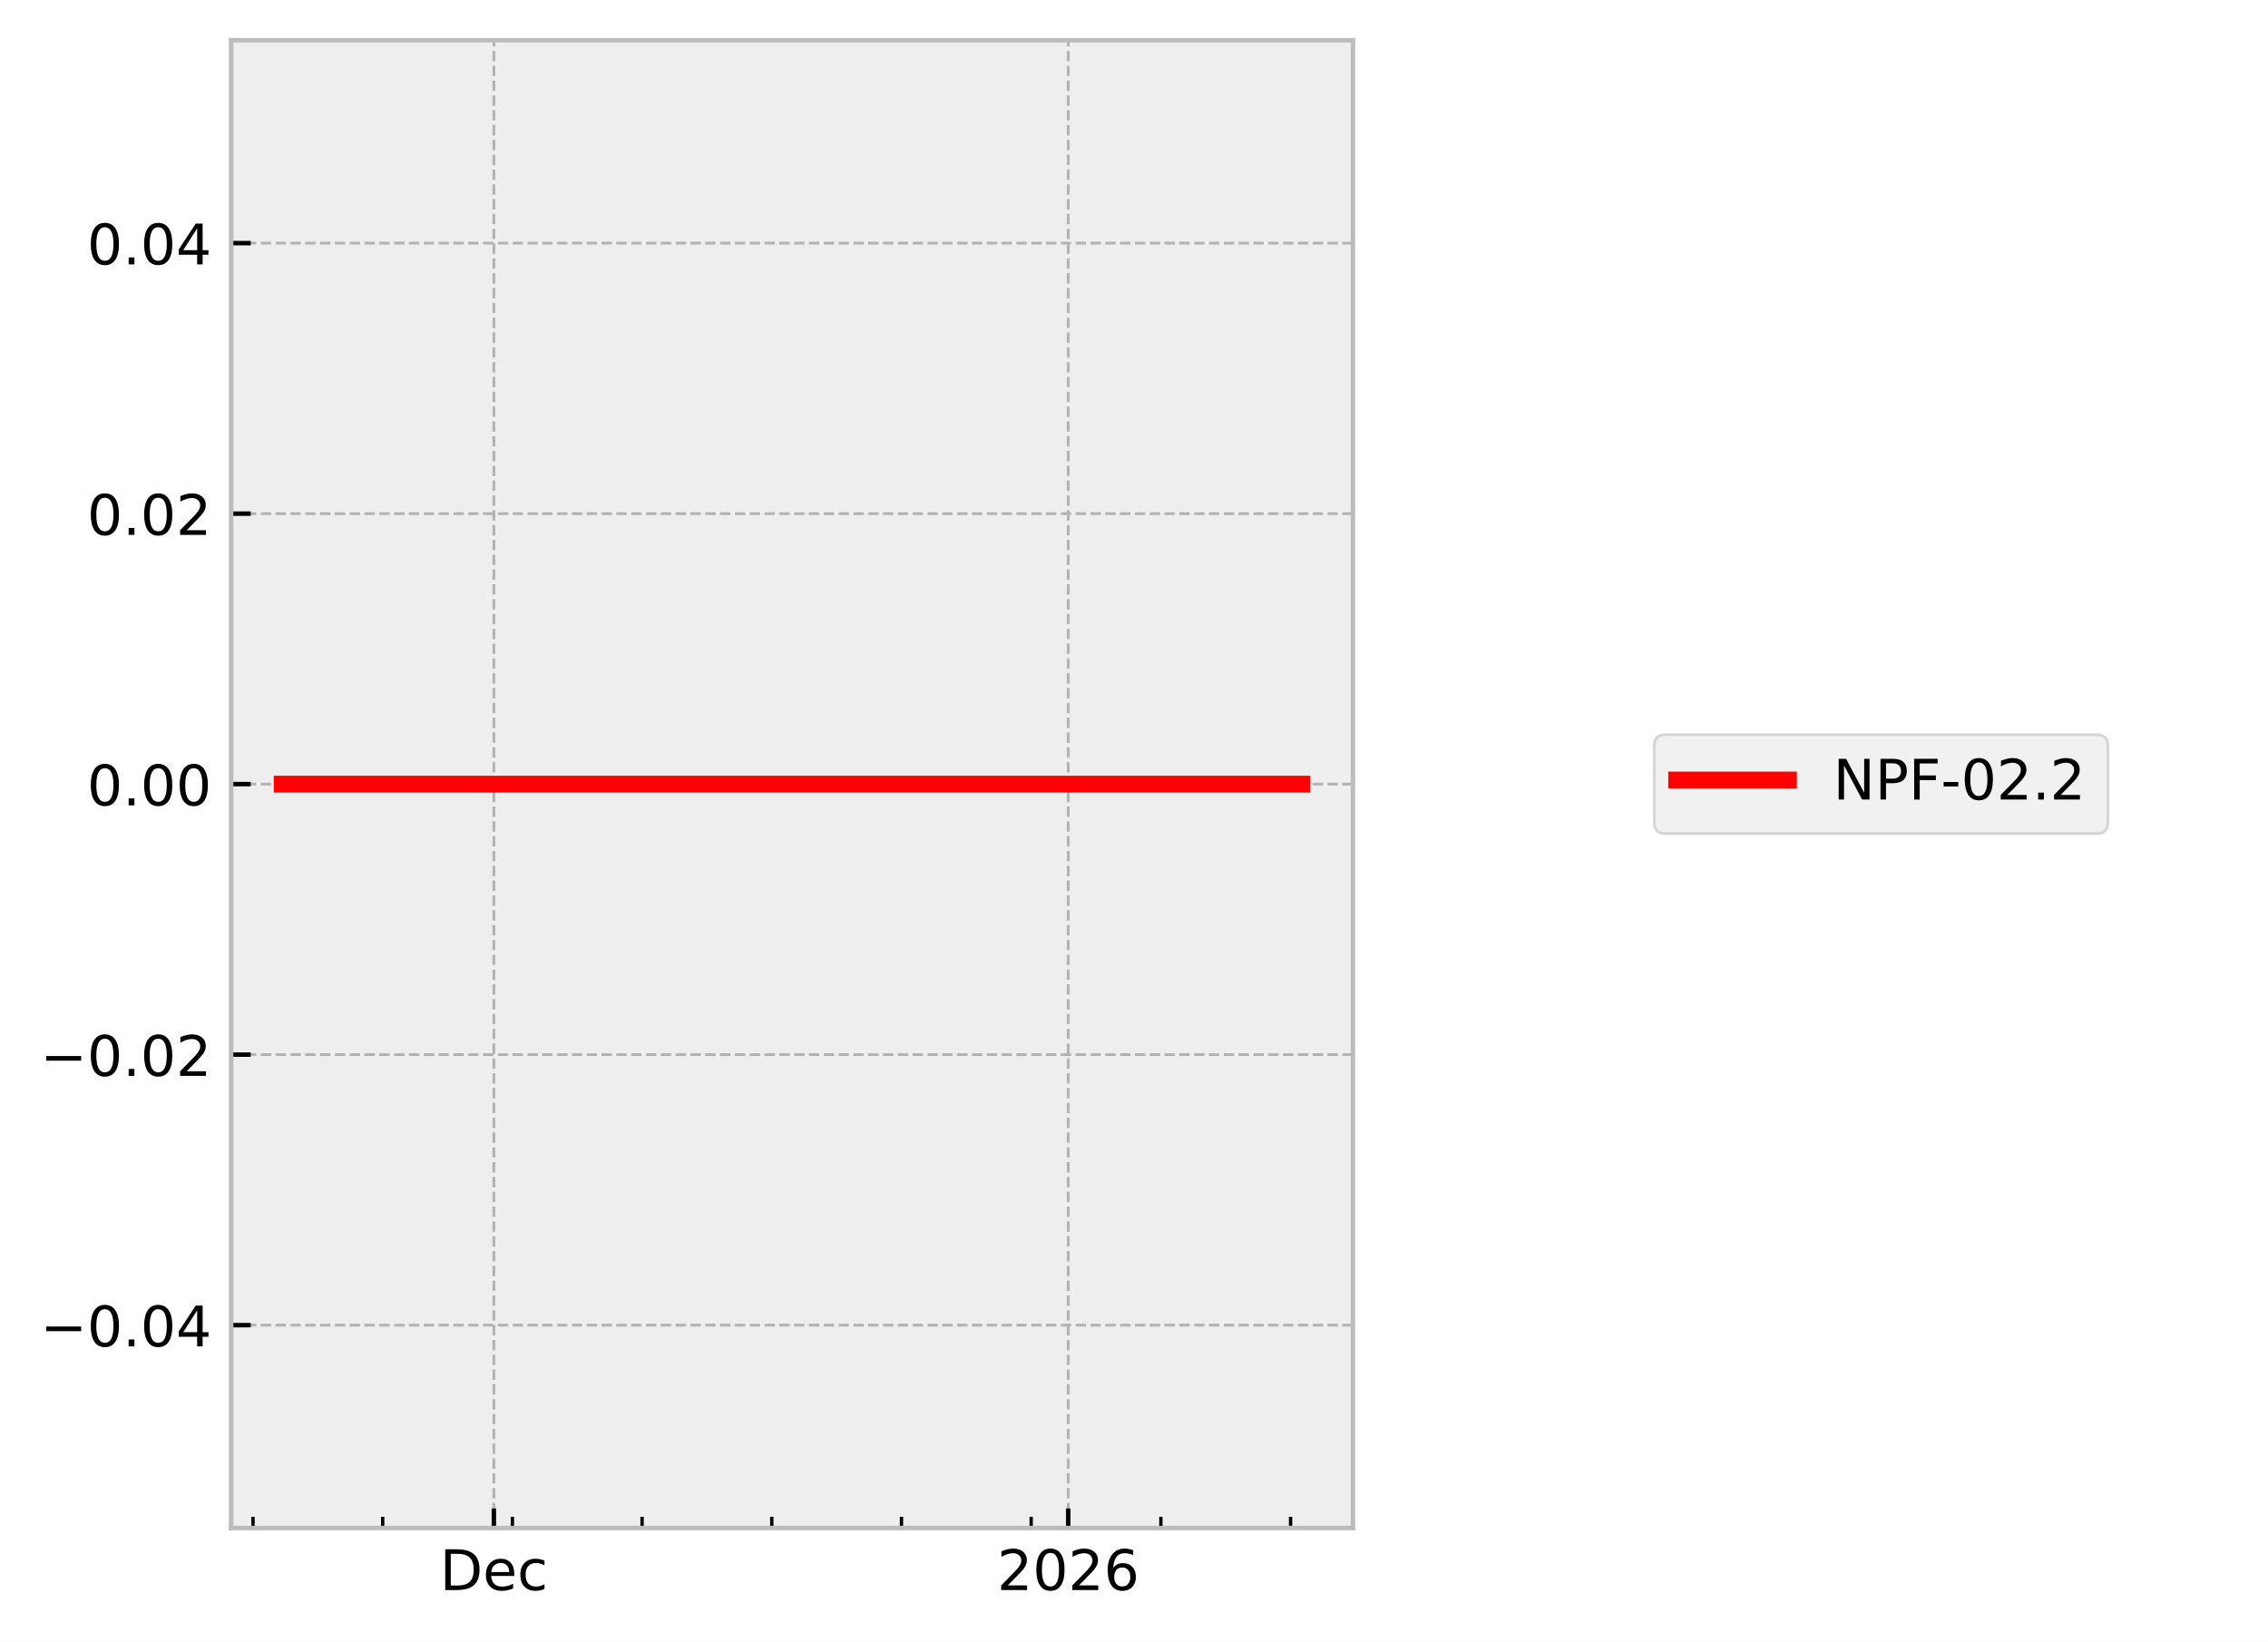
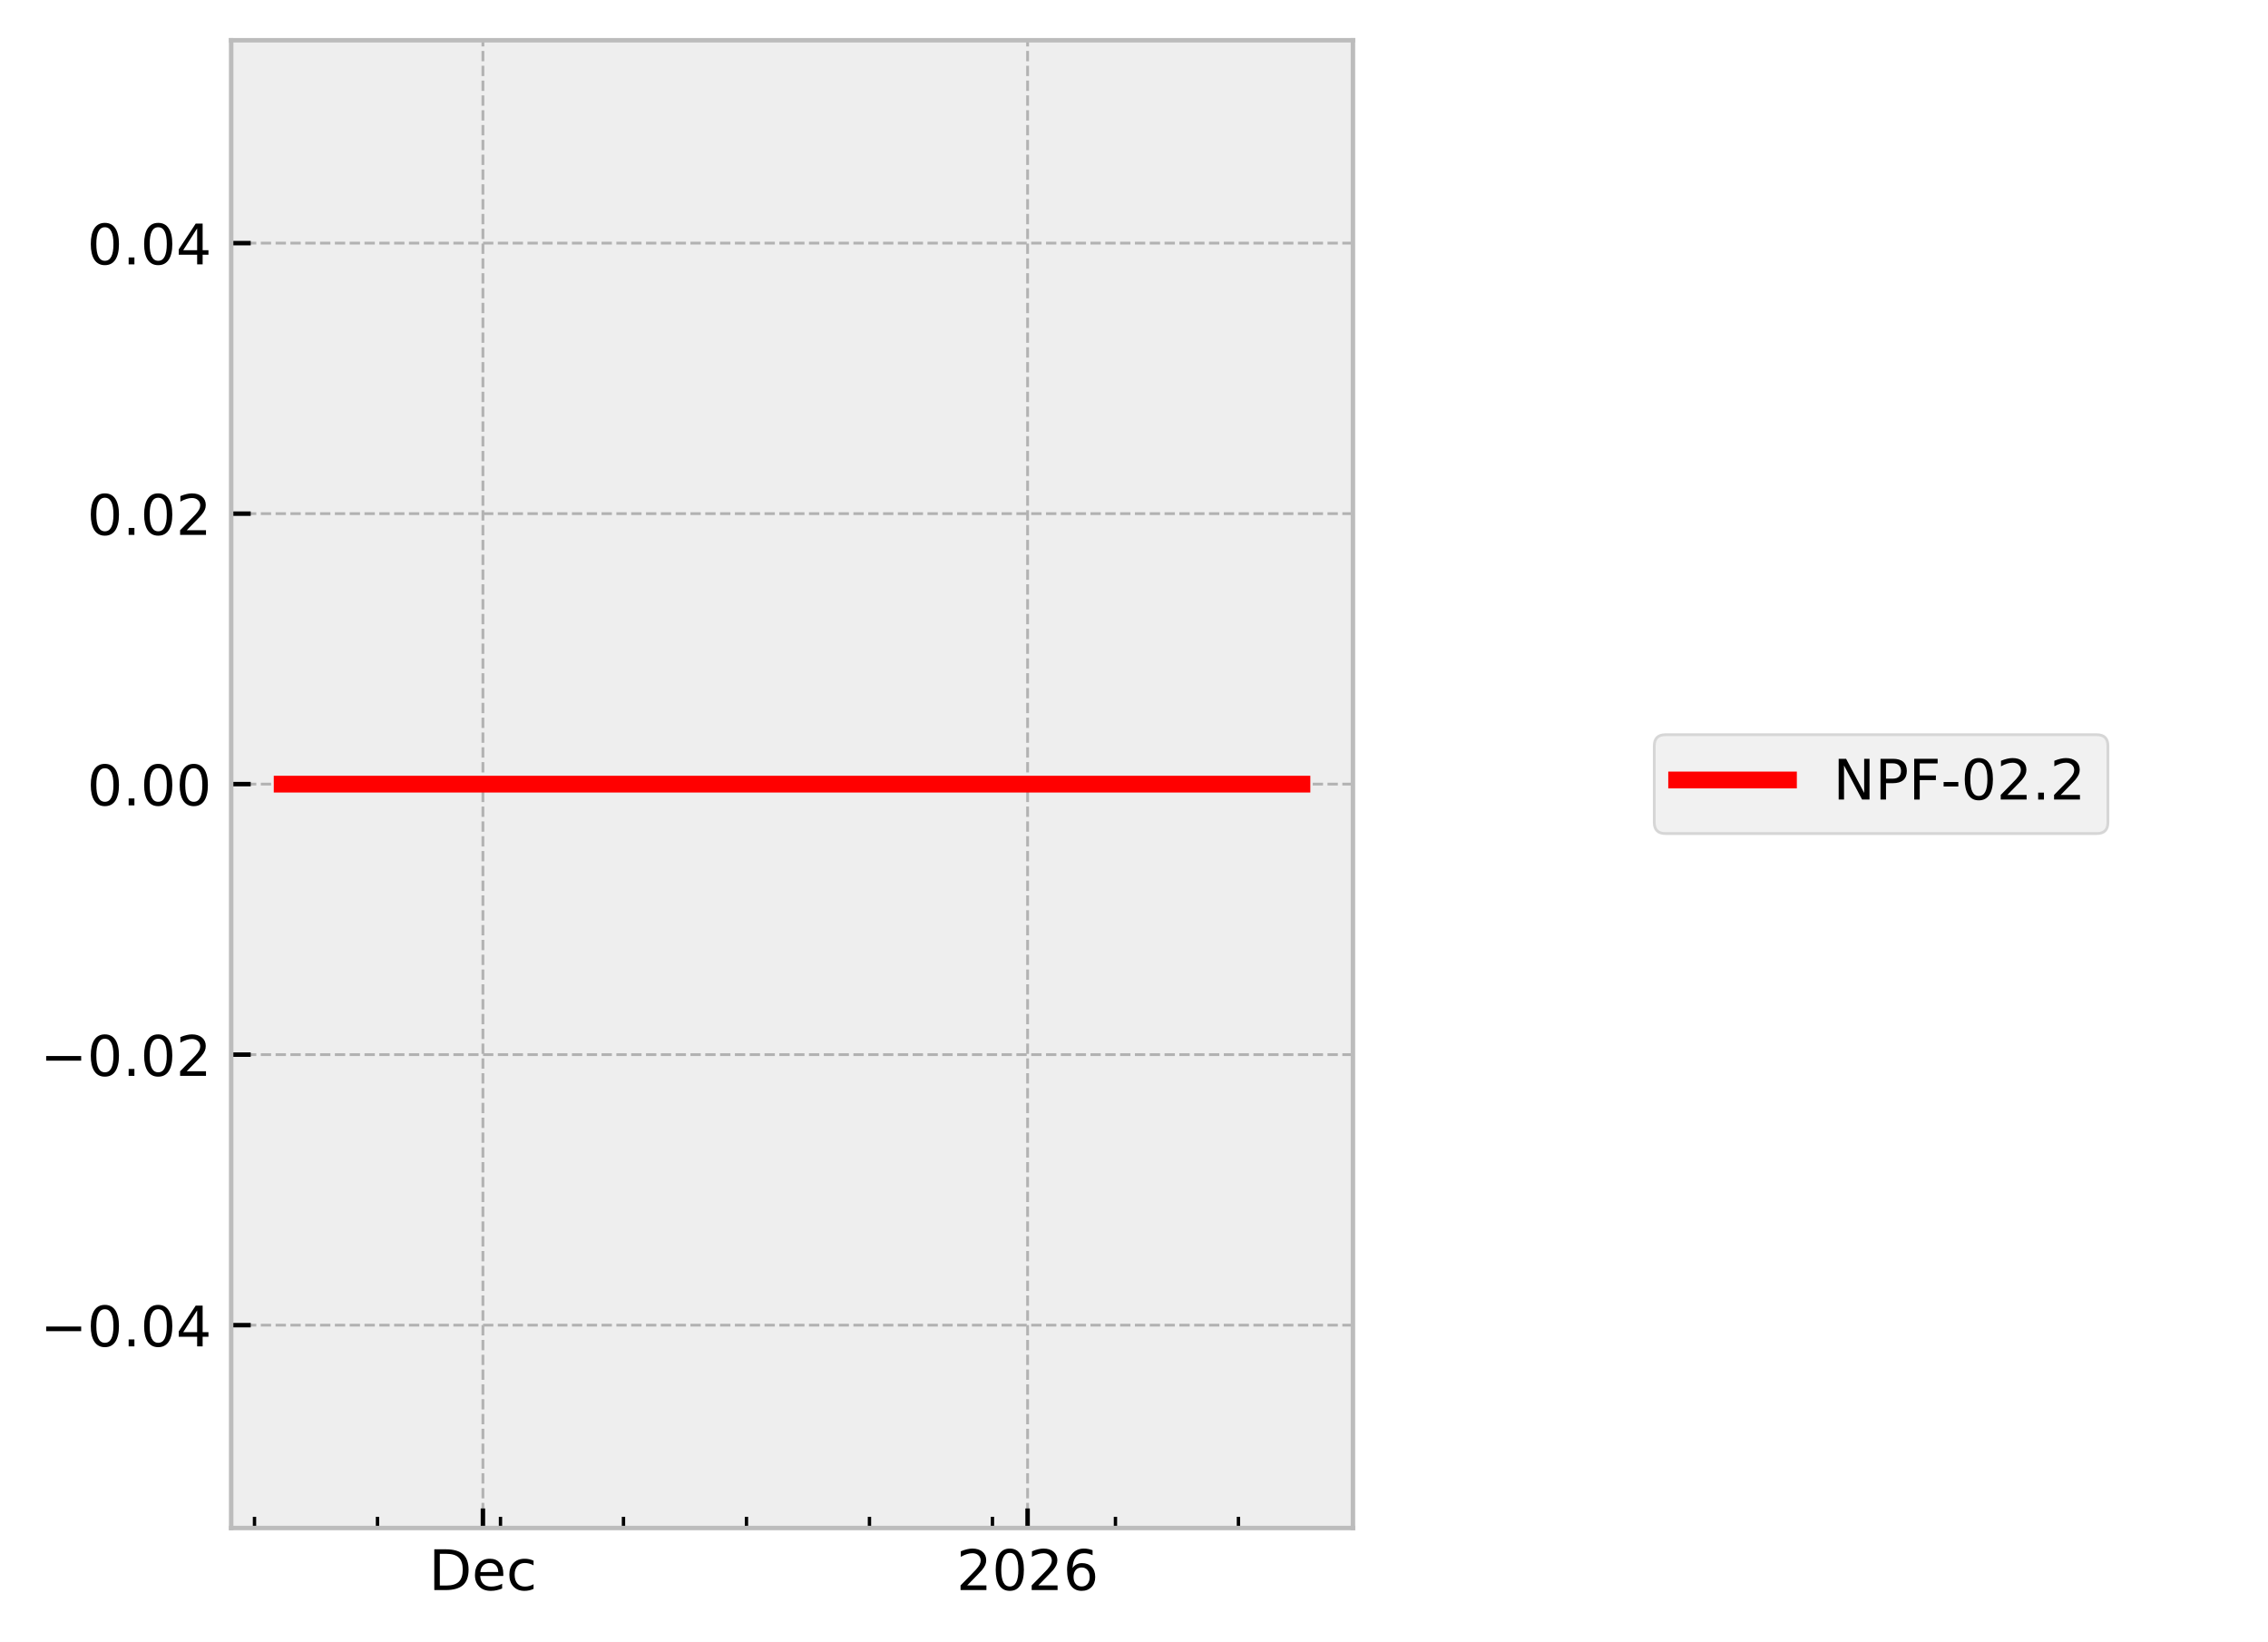
<svg xmlns="http://www.w3.org/2000/svg" xmlns:xlink="http://www.w3.org/1999/xlink" width="405.665pt" height="293.69pt" viewBox="0 0 405.665 293.69" version="1.1">
  <defs>
    <style type="text/css">*{stroke-linejoin: round; stroke-linecap: butt}</style>
  </defs>
  <g id="figure_1">
    <g id="patch_1">
      <path d="M 0 293.69  L 405.665 293.69  L 405.665 0  L 0 0  z " style="fill: #ffffff" />
    </g>
    <g id="axes_1">
      <g id="patch_2">
        <path d="M 41.345 273.312  L 241.991 273.312  L 241.991 7.2  L 41.345 7.2  z " style="fill: #eeeeee" />
      </g>
      <g id="matplotlib.axis_1">
        <g id="xtick_1">
          <g id="line2d_1">
-             <path d="M 88.334 273.312  L 88.334 7.2  " clip-path="url(#p916f62a680)" style="fill: none; stroke-dasharray: 1.85,0.8; stroke-dashoffset: 0; stroke: #b2b2b2; stroke-width: 0.5" />
+             <path d="M 86.376 273.312  L 86.376 7.2  " clip-path="url(#p48d48f85aa)" style="fill: none; stroke-dasharray: 1.85,0.8; stroke-dashoffset: 0; stroke: #b2b2b2; stroke-width: 0.5" />
          </g>
          <g id="line2d_2">
            <defs>
-               <path id="mc1dfb531bb" d="M 0 0  L 0 -3.5  " style="stroke: #000000; stroke-width: 0.8" />
-             </defs>
-             <g>
-               <use xlink:href="#mc1dfb531bb" x="88.334" y="273.312" style="stroke: #000000; stroke-width: 0.8" />
+               <path id="m7fe16bd35d" d="M 0 0  L 0 -3.5  " style="stroke: #000000; stroke-width: 0.8" />
+             </defs>
+             <g>
+               <use xlink:href="#m7fe16bd35d" x="86.376" y="273.312" style="stroke: #000000; stroke-width: 0.8" />
            </g>
          </g>
          <g id="text_1">
-             <g transform="translate(78.65829 284.4104) scale(0.1 -0.1)">
+             <g transform="translate(76.70053 284.4104) scale(0.1 -0.1)">
              <defs>
                <path id="DejaVuSans-44" d="M 1259 4147  L 1259 519  L 2022 519  Q 2988 519 3436 956  Q 3884 1394 3884 2338  Q 3884 3275 3436 3711  Q 2988 4147 2022 4147  L 1259 4147  z M 628 4666  L 1925 4666  Q 3281 4666 3915 4102  Q 4550 3538 4550 2338  Q 4550 1131 3912 565  Q 3275 0 1925 0  L 628 0  L 628 4666  z " transform="scale(0.015625)" />
                <path id="DejaVuSans-65" d="M 3597 1894  L 3597 1613  L 953 1613  Q 991 1019 1311 708  Q 1631 397 2203 397  Q 2534 397 2845 478  Q 3156 559 3463 722  L 3463 178  Q 3153 47 2828 -22  Q 2503 -91 2169 -91  Q 1331 -91 842 396  Q 353 884 353 1716  Q 353 2575 817 3079  Q 1281 3584 2069 3584  Q 2775 3584 3186 3129  Q 3597 2675 3597 1894  z M 3022 2063  Q 3016 2534 2758 2815  Q 2500 3097 2075 3097  Q 1594 3097 1305 2825  Q 1016 2553 972 2059  L 3022 2063  z " transform="scale(0.015625)" />
                <path id="DejaVuSans-63" d="M 3122 3366  L 3122 2828  Q 2878 2963 2633 3030  Q 2388 3097 2138 3097  Q 1578 3097 1268 2742  Q 959 2388 959 1747  Q 959 1106 1268 751  Q 1578 397 2138 397  Q 2388 397 2633 464  Q 2878 531 3122 666  L 3122 134  Q 2881 22 2623 -34  Q 2366 -91 2075 -91  Q 1284 -91 818 406  Q 353 903 353 1747  Q 353 2603 823 3093  Q 1294 3584 2113 3584  Q 2378 3584 2631 3529  Q 2884 3475 3122 3366  z " transform="scale(0.015625)" />
              </defs>
              <use xlink:href="#DejaVuSans-44" />
              <use xlink:href="#DejaVuSans-65" transform="translate(77.00195 0)" />
              <use xlink:href="#DejaVuSans-63" transform="translate(138.5254 0)" />
            </g>
          </g>
        </g>
        <g id="xtick_2">
          <g id="line2d_3">
-             <path d="M 191.069 273.312  L 191.069 7.2  " clip-path="url(#p916f62a680)" style="fill: none; stroke-dasharray: 1.85,0.8; stroke-dashoffset: 0; stroke: #b2b2b2; stroke-width: 0.5" />
+             <path d="M 183.8 273.312  L 183.8 7.2  " clip-path="url(#p48d48f85aa)" style="fill: none; stroke-dasharray: 1.85,0.8; stroke-dashoffset: 0; stroke: #b2b2b2; stroke-width: 0.5" />
          </g>
          <g id="line2d_4">
            <g>
-               <use xlink:href="#mc1dfb531bb" x="191.069" y="273.312" style="stroke: #000000; stroke-width: 0.8" />
+               <use xlink:href="#m7fe16bd35d" x="183.8" y="273.312" style="stroke: #000000; stroke-width: 0.8" />
            </g>
          </g>
          <g id="text_2">
-             <g transform="translate(178.3445 284.4104) scale(0.1 -0.1)">
+             <g transform="translate(171.0754 284.4104) scale(0.1 -0.1)">
              <defs>
                <path id="DejaVuSans-32" d="M 1228 531  L 3431 531  L 3431 0  L 469 0  L 469 531  Q 828 903 1448 1529  Q 2069 2156 2228 2338  Q 2531 2678 2651 2914  Q 2772 3150 2772 3378  Q 2772 3750 2511 3984  Q 2250 4219 1831 4219  Q 1534 4219 1204 4116  Q 875 4013 500 3803  L 500 4441  Q 881 4594 1212 4672  Q 1544 4750 1819 4750  Q 2544 4750 2975 4387  Q 3406 4025 3406 3419  Q 3406 3131 3298 2873  Q 3191 2616 2906 2266  Q 2828 2175 2409 1742  Q 1991 1309 1228 531  z " transform="scale(0.015625)" />
                <path id="DejaVuSans-30" d="M 2034 4250  Q 1547 4250 1301 3770  Q 1056 3291 1056 2328  Q 1056 1369 1301 889  Q 1547 409 2034 409  Q 2525 409 2770 889  Q 3016 1369 3016 2328  Q 3016 3291 2770 3770  Q 2525 4250 2034 4250  z M 2034 4750  Q 2819 4750 3233 4129  Q 3647 3509 3647 2328  Q 3647 1150 3233 529  Q 2819 -91 2034 -91  Q 1250 -91 836 529  Q 422 1150 422 2328  Q 422 3509 836 4129  Q 1250 4750 2034 4750  z " transform="scale(0.015625)" />
                <path id="DejaVuSans-36" d="M 2113 2584  Q 1688 2584 1439 2293  Q 1191 2003 1191 1497  Q 1191 994 1439 701  Q 1688 409 2113 409  Q 2538 409 2786 701  Q 3034 994 3034 1497  Q 3034 2003 2786 2293  Q 2538 2584 2113 2584  z M 3366 4563  L 3366 3988  Q 3128 4100 2886 4159  Q 2644 4219 2406 4219  Q 1781 4219 1451 3797  Q 1122 3375 1075 2522  Q 1259 2794 1537 2939  Q 1816 3084 2150 3084  Q 2853 3084 3261 2657  Q 3669 2231 3669 1497  Q 3669 778 3244 343  Q 2819 -91 2113 -91  Q 1303 -91 875 529  Q 447 1150 447 2328  Q 447 3434 972 4092  Q 1497 4750 2381 4750  Q 2619 4750 2861 4703  Q 3103 4656 3366 4563  z " transform="scale(0.015625)" />
              </defs>
              <use xlink:href="#DejaVuSans-32" />
              <use xlink:href="#DejaVuSans-30" transform="translate(63.62305 0)" />
              <use xlink:href="#DejaVuSans-32" transform="translate(127.2461 0)" />
              <use xlink:href="#DejaVuSans-36" transform="translate(190.8691 0)" />
            </g>
          </g>
        </g>
        <g id="xtick_3">
          <g id="line2d_5">
            <defs>
-               <path id="m5ee6cf4ab9" d="M 0 0  L 0 -2  " style="stroke: #000000; stroke-width: 0.6" />
-             </defs>
-             <g>
-               <use xlink:href="#m5ee6cf4ab9" x="45.251" y="273.312" style="stroke: #000000; stroke-width: 0.6" />
+               <path id="mf99319a5f9" d="M 0 0  L 0 -2  " style="stroke: #000000; stroke-width: 0.6" />
+             </defs>
+             <g>
+               <use xlink:href="#mf99319a5f9" x="45.521" y="273.312" style="stroke: #000000; stroke-width: 0.6" />
            </g>
          </g>
        </g>
        <g id="xtick_4">
          <g id="line2d_6">
            <g>
-               <use xlink:href="#m5ee6cf4ab9" x="68.45" y="273.312" style="stroke: #000000; stroke-width: 0.6" />
+               <use xlink:href="#mf99319a5f9" x="67.52" y="273.312" style="stroke: #000000; stroke-width: 0.6" />
            </g>
          </g>
        </g>
        <g id="xtick_5">
          <g id="line2d_7">
            <g>
-               <use xlink:href="#m5ee6cf4ab9" x="91.648" y="273.312" style="stroke: #000000; stroke-width: 0.6" />
+               <use xlink:href="#mf99319a5f9" x="89.519" y="273.312" style="stroke: #000000; stroke-width: 0.6" />
            </g>
          </g>
        </g>
        <g id="xtick_6">
          <g id="line2d_8">
            <g>
-               <use xlink:href="#m5ee6cf4ab9" x="114.846" y="273.312" style="stroke: #000000; stroke-width: 0.6" />
+               <use xlink:href="#mf99319a5f9" x="111.518" y="273.312" style="stroke: #000000; stroke-width: 0.6" />
            </g>
          </g>
        </g>
        <g id="xtick_7">
          <g id="line2d_9">
            <g>
-               <use xlink:href="#m5ee6cf4ab9" x="138.045" y="273.312" style="stroke: #000000; stroke-width: 0.6" />
+               <use xlink:href="#mf99319a5f9" x="133.517" y="273.312" style="stroke: #000000; stroke-width: 0.6" />
            </g>
          </g>
        </g>
        <g id="xtick_8">
          <g id="line2d_10">
            <g>
-               <use xlink:href="#m5ee6cf4ab9" x="161.243" y="273.312" style="stroke: #000000; stroke-width: 0.6" />
+               <use xlink:href="#mf99319a5f9" x="155.516" y="273.312" style="stroke: #000000; stroke-width: 0.6" />
            </g>
          </g>
        </g>
        <g id="xtick_9">
          <g id="line2d_11">
            <g>
-               <use xlink:href="#m5ee6cf4ab9" x="184.441" y="273.312" style="stroke: #000000; stroke-width: 0.6" />
+               <use xlink:href="#mf99319a5f9" x="177.515" y="273.312" style="stroke: #000000; stroke-width: 0.6" />
            </g>
          </g>
        </g>
        <g id="xtick_10">
          <g id="line2d_12">
            <g>
-               <use xlink:href="#m5ee6cf4ab9" x="207.64" y="273.312" style="stroke: #000000; stroke-width: 0.6" />
+               <use xlink:href="#mf99319a5f9" x="199.514" y="273.312" style="stroke: #000000; stroke-width: 0.6" />
            </g>
          </g>
        </g>
        <g id="xtick_11">
          <g id="line2d_13">
            <g>
-               <use xlink:href="#m5ee6cf4ab9" x="230.838" y="273.312" style="stroke: #000000; stroke-width: 0.6" />
+               <use xlink:href="#mf99319a5f9" x="221.513" y="273.312" style="stroke: #000000; stroke-width: 0.6" />
            </g>
          </g>
        </g>
      </g>
      <g id="matplotlib.axis_2">
        <g id="ytick_1">
          <g id="line2d_14">
-             <path d="M 41.345 237.024  L 241.991 237.024  " clip-path="url(#p916f62a680)" style="fill: none; stroke-dasharray: 1.85,0.8; stroke-dashoffset: 0; stroke: #b2b2b2; stroke-width: 0.5" />
+             <path d="M 41.345 237.024  L 241.991 237.024  " clip-path="url(#p48d48f85aa)" style="fill: none; stroke-dasharray: 1.85,0.8; stroke-dashoffset: 0; stroke: #b2b2b2; stroke-width: 0.5" />
          </g>
          <g id="line2d_15">
            <defs>
-               <path id="m7e57c1ef60" d="M 0 0  L 3.5 0  " style="stroke: #000000; stroke-width: 0.8" />
-             </defs>
-             <g>
-               <use xlink:href="#m7e57c1ef60" x="41.345" y="237.024" style="stroke: #000000; stroke-width: 0.8" />
+               <path id="m6738442b76" d="M 0 0  L 3.5 0  " style="stroke: #000000; stroke-width: 0.8" />
+             </defs>
+             <g>
+               <use xlink:href="#m6738442b76" x="41.345" y="237.024" style="stroke: #000000; stroke-width: 0.8" />
            </g>
          </g>
          <g id="text_3">
            <g transform="translate(7.2 240.8232) scale(0.1 -0.1)">
              <defs>
                <path id="DejaVuSans-2212" d="M 678 2272  L 4684 2272  L 4684 1741  L 678 1741  L 678 2272  z " transform="scale(0.015625)" />
                <path id="DejaVuSans-2e" d="M 684 794  L 1344 794  L 1344 0  L 684 0  L 684 794  z " transform="scale(0.015625)" />
                <path id="DejaVuSans-34" d="M 2419 4116  L 825 1625  L 2419 1625  L 2419 4116  z M 2253 4666  L 3047 4666  L 3047 1625  L 3713 1625  L 3713 1100  L 3047 1100  L 3047 0  L 2419 0  L 2419 1100  L 313 1100  L 313 1709  L 2253 4666  z " transform="scale(0.015625)" />
              </defs>
              <use xlink:href="#DejaVuSans-2212" />
              <use xlink:href="#DejaVuSans-30" transform="translate(83.78906 0)" />
              <use xlink:href="#DejaVuSans-2e" transform="translate(147.4121 0)" />
              <use xlink:href="#DejaVuSans-30" transform="translate(179.1992 0)" />
              <use xlink:href="#DejaVuSans-34" transform="translate(242.8223 0)" />
            </g>
          </g>
        </g>
        <g id="ytick_2">
          <g id="line2d_16">
-             <path d="M 41.345 188.64  L 241.991 188.64  " clip-path="url(#p916f62a680)" style="fill: none; stroke-dasharray: 1.85,0.8; stroke-dashoffset: 0; stroke: #b2b2b2; stroke-width: 0.5" />
+             <path d="M 41.345 188.64  L 241.991 188.64  " clip-path="url(#p48d48f85aa)" style="fill: none; stroke-dasharray: 1.85,0.8; stroke-dashoffset: 0; stroke: #b2b2b2; stroke-width: 0.5" />
          </g>
          <g id="line2d_17">
            <g>
-               <use xlink:href="#m7e57c1ef60" x="41.345" y="188.64" style="stroke: #000000; stroke-width: 0.8" />
+               <use xlink:href="#m6738442b76" x="41.345" y="188.64" style="stroke: #000000; stroke-width: 0.8" />
            </g>
          </g>
          <g id="text_4">
            <g transform="translate(7.2 192.4392) scale(0.1 -0.1)">
              <use xlink:href="#DejaVuSans-2212" />
              <use xlink:href="#DejaVuSans-30" transform="translate(83.78906 0)" />
              <use xlink:href="#DejaVuSans-2e" transform="translate(147.4121 0)" />
              <use xlink:href="#DejaVuSans-30" transform="translate(179.1992 0)" />
              <use xlink:href="#DejaVuSans-32" transform="translate(242.8223 0)" />
            </g>
          </g>
        </g>
        <g id="ytick_3">
          <g id="line2d_18">
-             <path d="M 41.345 140.256  L 241.991 140.256  " clip-path="url(#p916f62a680)" style="fill: none; stroke-dasharray: 1.85,0.8; stroke-dashoffset: 0; stroke: #b2b2b2; stroke-width: 0.5" />
+             <path d="M 41.345 140.256  L 241.991 140.256  " clip-path="url(#p48d48f85aa)" style="fill: none; stroke-dasharray: 1.85,0.8; stroke-dashoffset: 0; stroke: #b2b2b2; stroke-width: 0.5" />
          </g>
          <g id="line2d_19">
            <g>
-               <use xlink:href="#m7e57c1ef60" x="41.345" y="140.256" style="stroke: #000000; stroke-width: 0.8" />
+               <use xlink:href="#m6738442b76" x="41.345" y="140.256" style="stroke: #000000; stroke-width: 0.8" />
            </g>
          </g>
          <g id="text_5">
            <g transform="translate(15.57969 144.0552) scale(0.1 -0.1)">
              <use xlink:href="#DejaVuSans-30" />
              <use xlink:href="#DejaVuSans-2e" transform="translate(63.62305 0)" />
              <use xlink:href="#DejaVuSans-30" transform="translate(95.41016 0)" />
              <use xlink:href="#DejaVuSans-30" transform="translate(159.0332 0)" />
            </g>
          </g>
        </g>
        <g id="ytick_4">
          <g id="line2d_20">
-             <path d="M 41.345 91.872  L 241.991 91.872  " clip-path="url(#p916f62a680)" style="fill: none; stroke-dasharray: 1.85,0.8; stroke-dashoffset: 0; stroke: #b2b2b2; stroke-width: 0.5" />
+             <path d="M 41.345 91.872  L 241.991 91.872  " clip-path="url(#p48d48f85aa)" style="fill: none; stroke-dasharray: 1.85,0.8; stroke-dashoffset: 0; stroke: #b2b2b2; stroke-width: 0.5" />
          </g>
          <g id="line2d_21">
            <g>
-               <use xlink:href="#m7e57c1ef60" x="41.345" y="91.872" style="stroke: #000000; stroke-width: 0.8" />
+               <use xlink:href="#m6738442b76" x="41.345" y="91.872" style="stroke: #000000; stroke-width: 0.8" />
            </g>
          </g>
          <g id="text_6">
            <g transform="translate(15.57969 95.67122) scale(0.1 -0.1)">
              <use xlink:href="#DejaVuSans-30" />
              <use xlink:href="#DejaVuSans-2e" transform="translate(63.62305 0)" />
              <use xlink:href="#DejaVuSans-30" transform="translate(95.41016 0)" />
              <use xlink:href="#DejaVuSans-32" transform="translate(159.0332 0)" />
            </g>
          </g>
        </g>
        <g id="ytick_5">
          <g id="line2d_22">
-             <path d="M 41.345 43.488  L 241.991 43.488  " clip-path="url(#p916f62a680)" style="fill: none; stroke-dasharray: 1.85,0.8; stroke-dashoffset: 0; stroke: #b2b2b2; stroke-width: 0.5" />
+             <path d="M 41.345 43.488  L 241.991 43.488  " clip-path="url(#p48d48f85aa)" style="fill: none; stroke-dasharray: 1.85,0.8; stroke-dashoffset: 0; stroke: #b2b2b2; stroke-width: 0.5" />
          </g>
          <g id="line2d_23">
            <g>
-               <use xlink:href="#m7e57c1ef60" x="41.345" y="43.488" style="stroke: #000000; stroke-width: 0.8" />
+               <use xlink:href="#m6738442b76" x="41.345" y="43.488" style="stroke: #000000; stroke-width: 0.8" />
            </g>
          </g>
          <g id="text_7">
            <g transform="translate(15.57969 47.28722) scale(0.1 -0.1)">
              <use xlink:href="#DejaVuSans-30" />
              <use xlink:href="#DejaVuSans-2e" transform="translate(63.62305 0)" />
              <use xlink:href="#DejaVuSans-30" transform="translate(95.41016 0)" />
              <use xlink:href="#DejaVuSans-34" transform="translate(159.0332 0)" />
            </g>
          </g>
        </g>
      </g>
      <g id="line2d_24">
-         <path d="M 50.466 140.256  L 53.389 140.256  L 66.299 140.256  L 67.211 140.256  L 70.435 140.256  L 73.43 140.256  L 93.868 140.256  L 99.389 140.256  L 100.207 140.256  L 100.362 140.256  L 103.035 140.256  L 114.072 140.256  L 116.212 140.256  L 116.646 140.256  L 137.084 140.256  L 139.953 140.256  L 142.193 140.256  L 229.702 140.256  L 232.737 140.256  L 232.871 140.256  " clip-path="url(#p916f62a680)" style="fill: none; stroke: #ff0000; stroke-width: 3; stroke-linecap: square" />
+         <path d="M 50.466 140.256  L 53.237 140.256  L 65.48 140.256  L 66.345 140.256  L 69.403 140.256  L 72.243 140.256  L 91.624 140.256  L 96.86 140.256  L 97.635 140.256  L 97.783 140.256  L 100.318 140.256  L 110.784 140.256  L 112.813 140.256  L 113.224 140.256  L 132.606 140.256  L 135.327 140.256  L 137.451 140.256  L 220.436 140.256  L 223.314 140.256  L 232.732 140.256  L 232.871 140.256  " clip-path="url(#p48d48f85aa)" style="fill: none; stroke: #ff0000; stroke-width: 3; stroke-linecap: square" />
      </g>
      <g id="patch_3">
        <path d="M 41.345 273.312  L 41.345 7.2  " style="fill: none; stroke: #bcbcbc; stroke-width: 0.8; stroke-linejoin: miter; stroke-linecap: square" />
      </g>
      <g id="patch_4">
        <path d="M 241.991 273.312  L 241.991 7.2  " style="fill: none; stroke: #bcbcbc; stroke-width: 0.8; stroke-linejoin: miter; stroke-linecap: square" />
      </g>
      <g id="patch_5">
        <path d="M 41.345 273.312  L 241.991 273.312  " style="fill: none; stroke: #bcbcbc; stroke-width: 0.8; stroke-linejoin: miter; stroke-linecap: square" />
      </g>
      <g id="patch_6">
        <path d="M 41.345 7.2  L 241.991 7.2  " style="fill: none; stroke: #bcbcbc; stroke-width: 0.8; stroke-linejoin: miter; stroke-linecap: square" />
      </g>
    </g>
    <g id="axes_2">
      <g id="legend_1">
        <g id="patch_7">
          <path d="M 297.893 149.095  L 375.029 149.095  Q 377.029 149.095 377.029 147.095  L 377.029 133.417  Q 377.029 131.417 375.029 131.417  L 297.893 131.417  Q 295.893 131.417 295.893 133.417  L 295.893 147.095  Q 295.893 149.095 297.893 149.095  z " style="fill: #eeeeee; opacity: 0.8; stroke: #cccccc; stroke-width: 0.5; stroke-linejoin: miter" />
        </g>
        <g id="line2d_25">
          <path d="M 299.893 139.515  L 309.893 139.515  L 319.893 139.515  " style="fill: none; stroke: #ff0000; stroke-width: 3; stroke-linecap: square" />
        </g>
        <g id="text_8">
          <g transform="translate(327.893 143.0154) scale(0.1 -0.1)">
            <defs>
              <path id="DejaVuSans-4e" d="M 628 4666  L 1478 4666  L 3547 763  L 3547 4666  L 4159 4666  L 4159 0  L 3309 0  L 1241 3903  L 1241 0  L 628 0  L 628 4666  z " transform="scale(0.015625)" />
              <path id="DejaVuSans-50" d="M 1259 4147  L 1259 2394  L 2053 2394  Q 2494 2394 2734 2622  Q 2975 2850 2975 3272  Q 2975 3691 2734 3919  Q 2494 4147 2053 4147  L 1259 4147  z M 628 4666  L 2053 4666  Q 2838 4666 3239 4311  Q 3641 3956 3641 3272  Q 3641 2581 3239 2228  Q 2838 1875 2053 1875  L 1259 1875  L 1259 0  L 628 0  L 628 4666  z " transform="scale(0.015625)" />
              <path id="DejaVuSans-46" d="M 628 4666  L 3309 4666  L 3309 4134  L 1259 4134  L 1259 2759  L 3109 2759  L 3109 2228  L 1259 2228  L 1259 0  L 628 0  L 628 4666  z " transform="scale(0.015625)" />
              <path id="DejaVuSans-2d" d="M 313 2009  L 1997 2009  L 1997 1497  L 313 1497  L 313 2009  z " transform="scale(0.015625)" />
            </defs>
            <use xlink:href="#DejaVuSans-4e" />
            <use xlink:href="#DejaVuSans-50" transform="translate(74.80469 0)" />
            <use xlink:href="#DejaVuSans-46" transform="translate(135.1074 0)" />
            <use xlink:href="#DejaVuSans-2d" transform="translate(192.627 0)" />
            <use xlink:href="#DejaVuSans-30" transform="translate(228.7109 0)" />
            <use xlink:href="#DejaVuSans-32" transform="translate(292.334 0)" />
            <use xlink:href="#DejaVuSans-2e" transform="translate(355.957 0)" />
            <use xlink:href="#DejaVuSans-32" transform="translate(387.7441 0)" />
          </g>
        </g>
      </g>
    </g>
  </g>
  <defs>
-     <clipPath id="p916f62a680">
+     <clipPath id="p48d48f85aa">
      <rect x="41.345" y="7.2" width="200.646" height="266.112" />
    </clipPath>
  </defs>
</svg>
